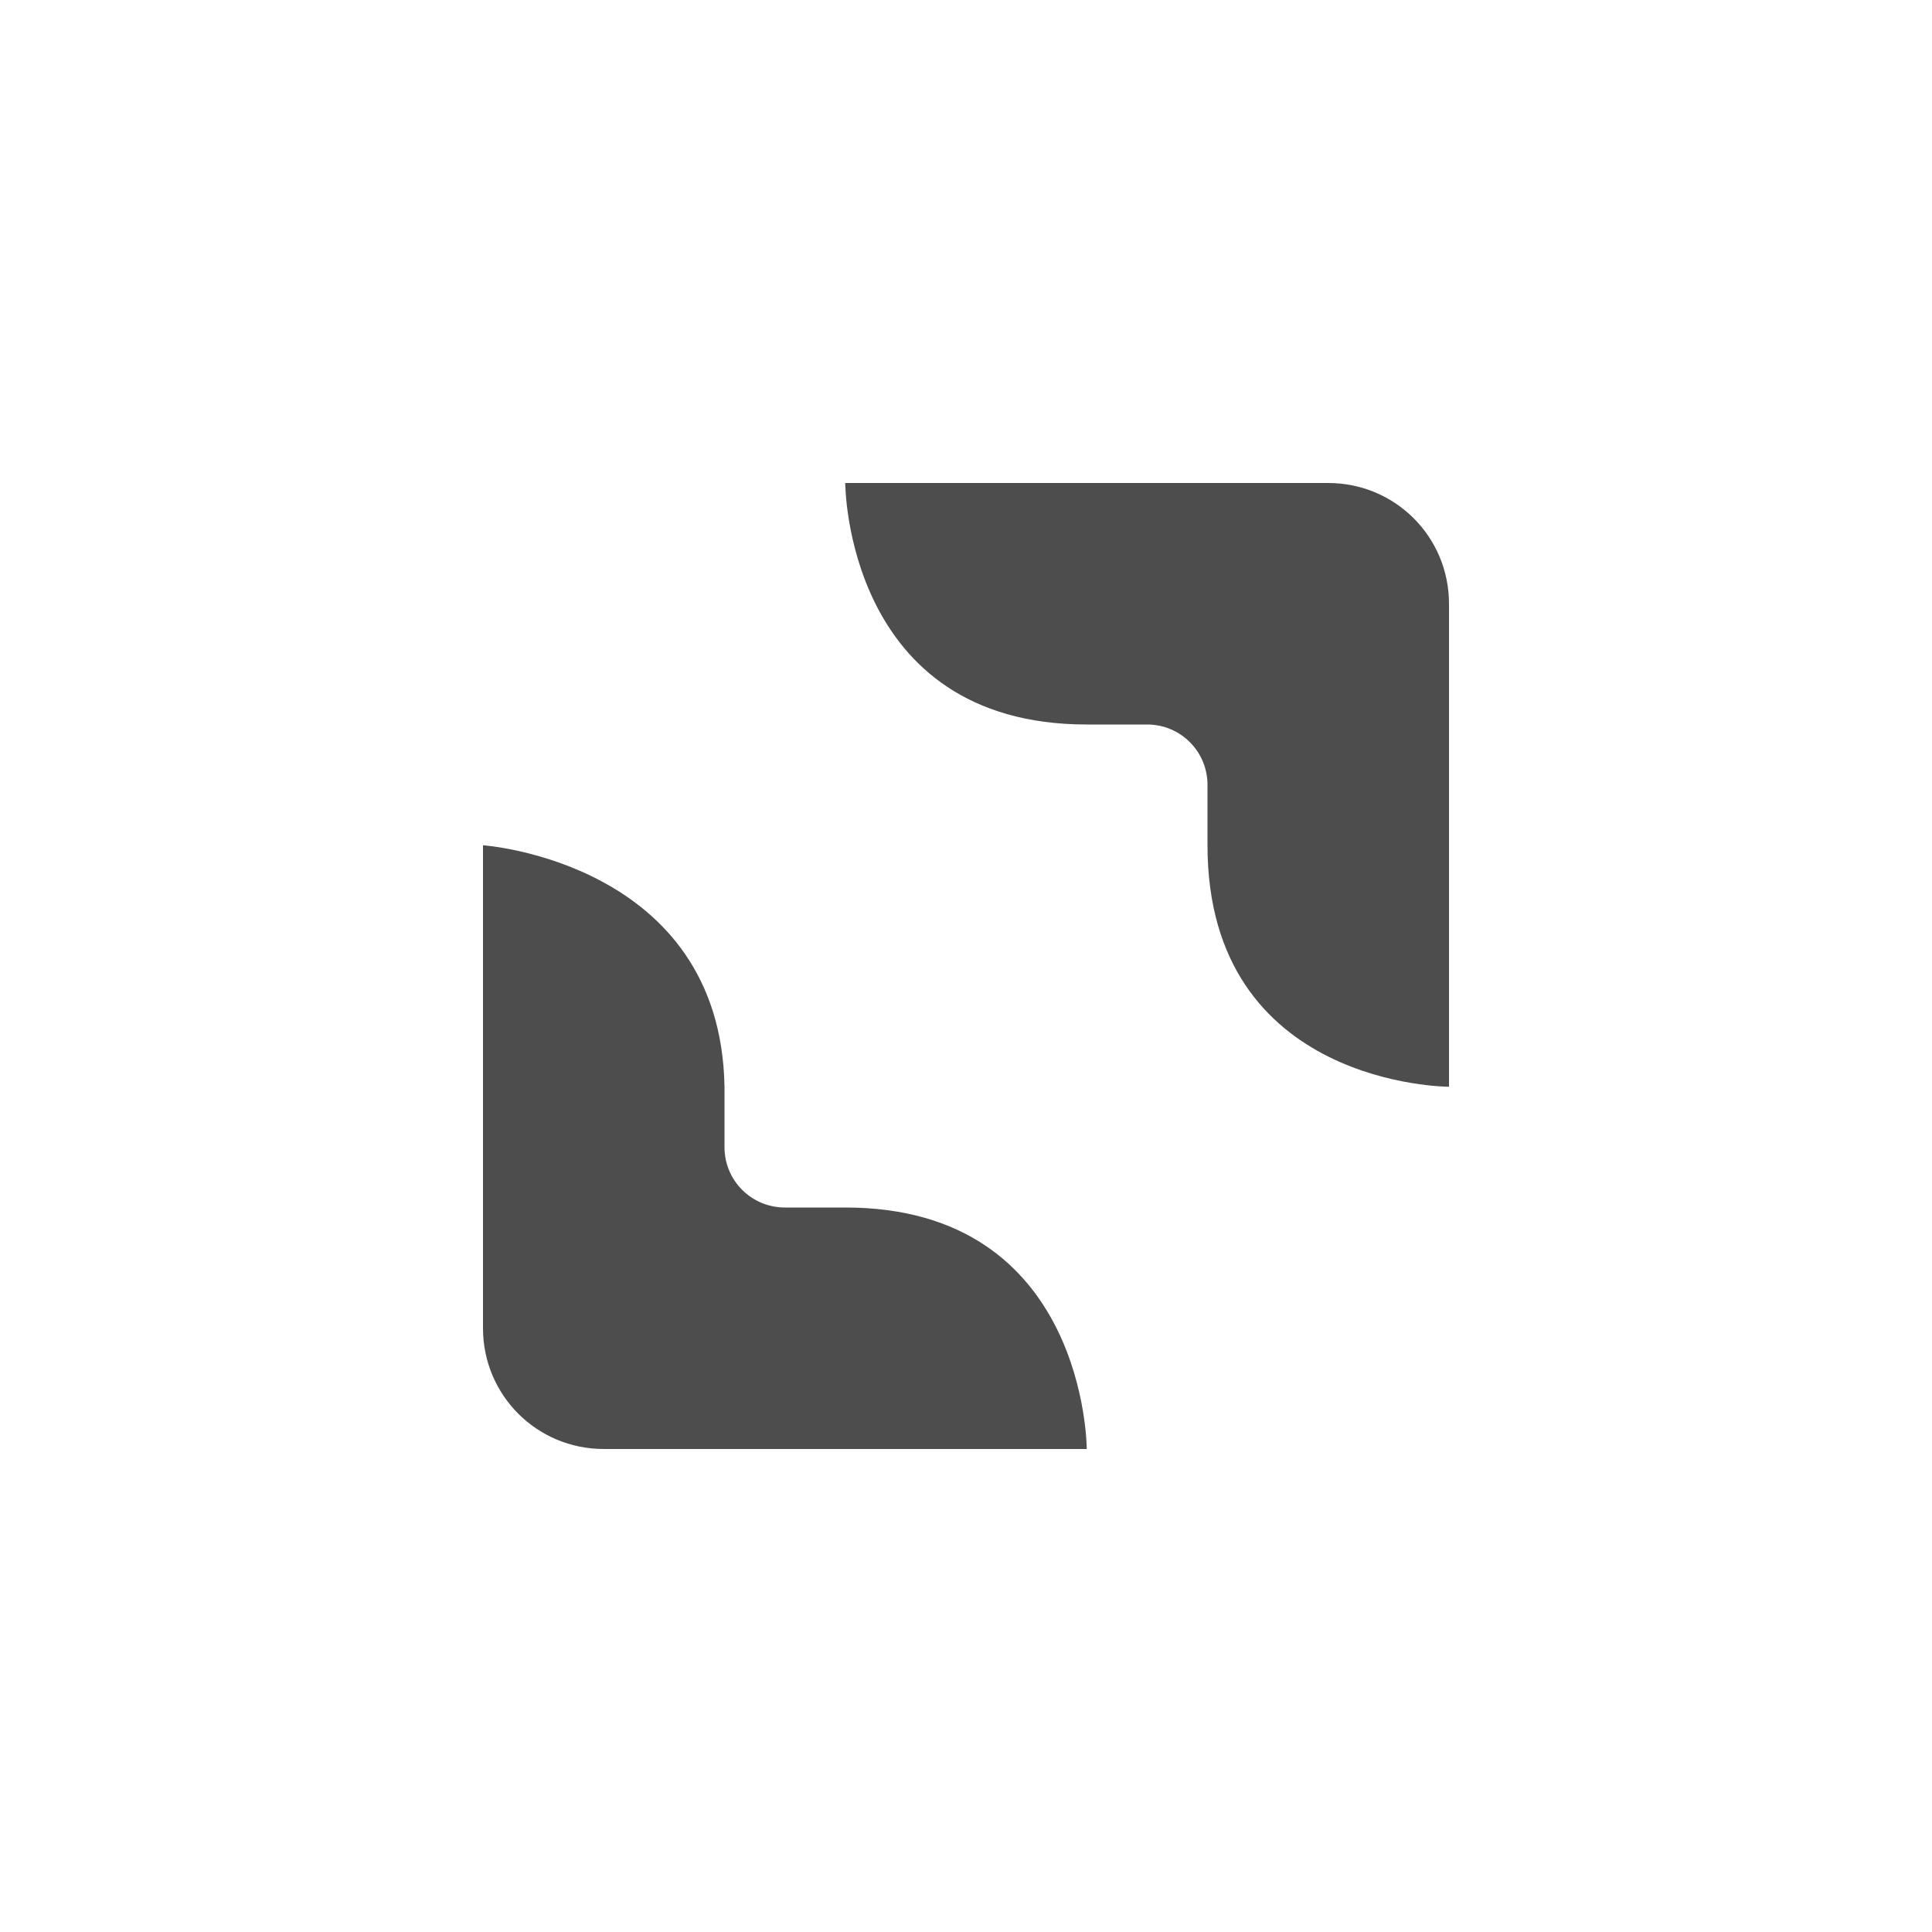
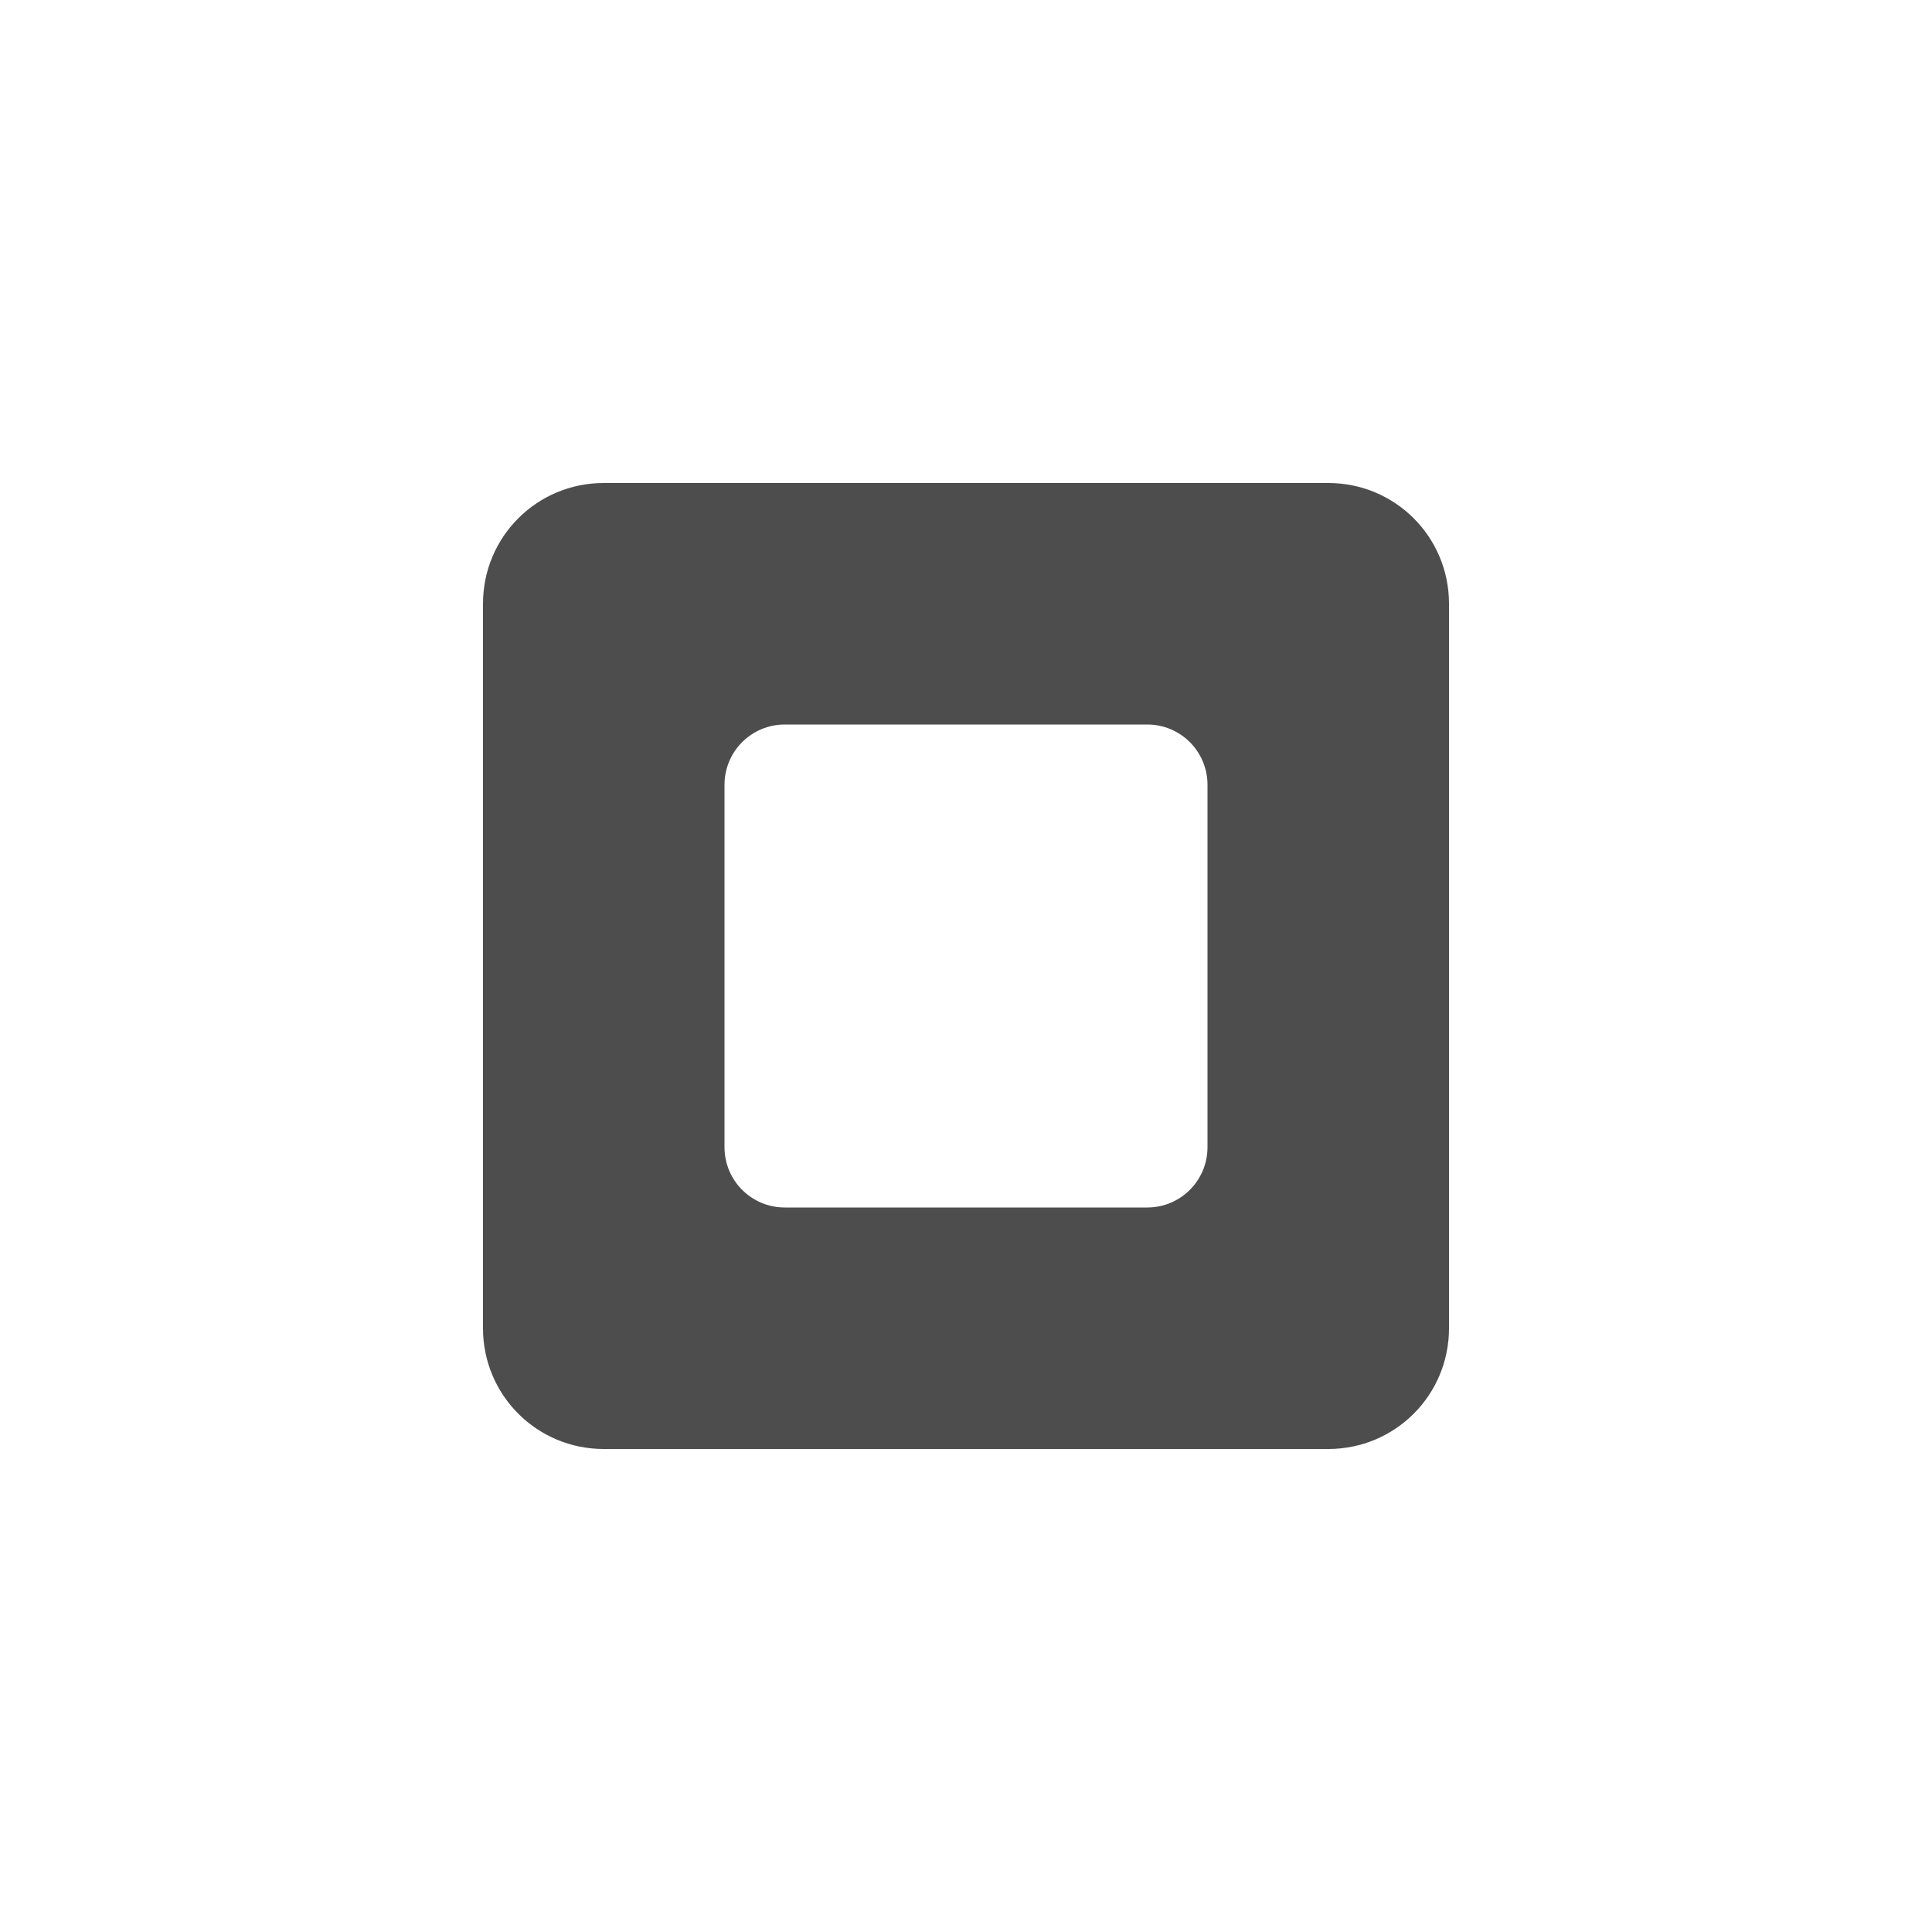
- <svg xmlns="http://www.w3.org/2000/svg" width="16" height="16" version="1.1">
-   <defs>
+ <svg xmlns="http://www.w3.org/2000/svg" width="16" height="16" version="1.1" id="svg1">
+   <defs id="defs1">
    <style id="current-color-scheme" type="text/css">
   .ColorScheme-Text { color:#4d4d4d; } .ColorScheme-Highlight { color:#4285f4; } .ColorScheme-NeutralText { color:#ff9800; } .ColorScheme-PositiveText { color:#4caf50; } .ColorScheme-NegativeText { color:#f44336; }
  </style>
  </defs>
-   <path style="fill:currentColor" class="ColorScheme-Text" d="M 7,4 C 7,4 7,6 9,6 H 9.5 C 9.777,6 10,6.223 10,6.5 V 7 C 10,9 12,9 12,9 V 5 C 12,4.446 11.554,4 11,4 Z M 4,7 V 11 C 4,11.554 4.446,12 5,12 H 9 C 9,12 9,10 7,10 H 6.5 C 6.223,10 6,9.777 6,9.5 V 9 C 5.968,7.138 4,7 4,7 Z" />
+   <path id="path1" style="fill:currentColor" class="ColorScheme-Text" d="M 5 4 C 4.446 4 4 4.446 4 5 L 4 11 C 4 11.554 4.446 12 5 12 L 11 12 C 11.554 12 12 11.554 12 11 L 12 5 C 12 4.446 11.554 4 11 4 L 5 4 z M 6.5 6 L 9.5 6 C 9.777 6 10 6.223 10 6.5 L 10 9.5 C 10 9.777 9.777 10 9.5 10 L 6.5 10 C 6.223 10 6 9.777 6 9.5 L 6 6.5 C 6 6.223 6.223 6 6.5 6 z " />
</svg>
